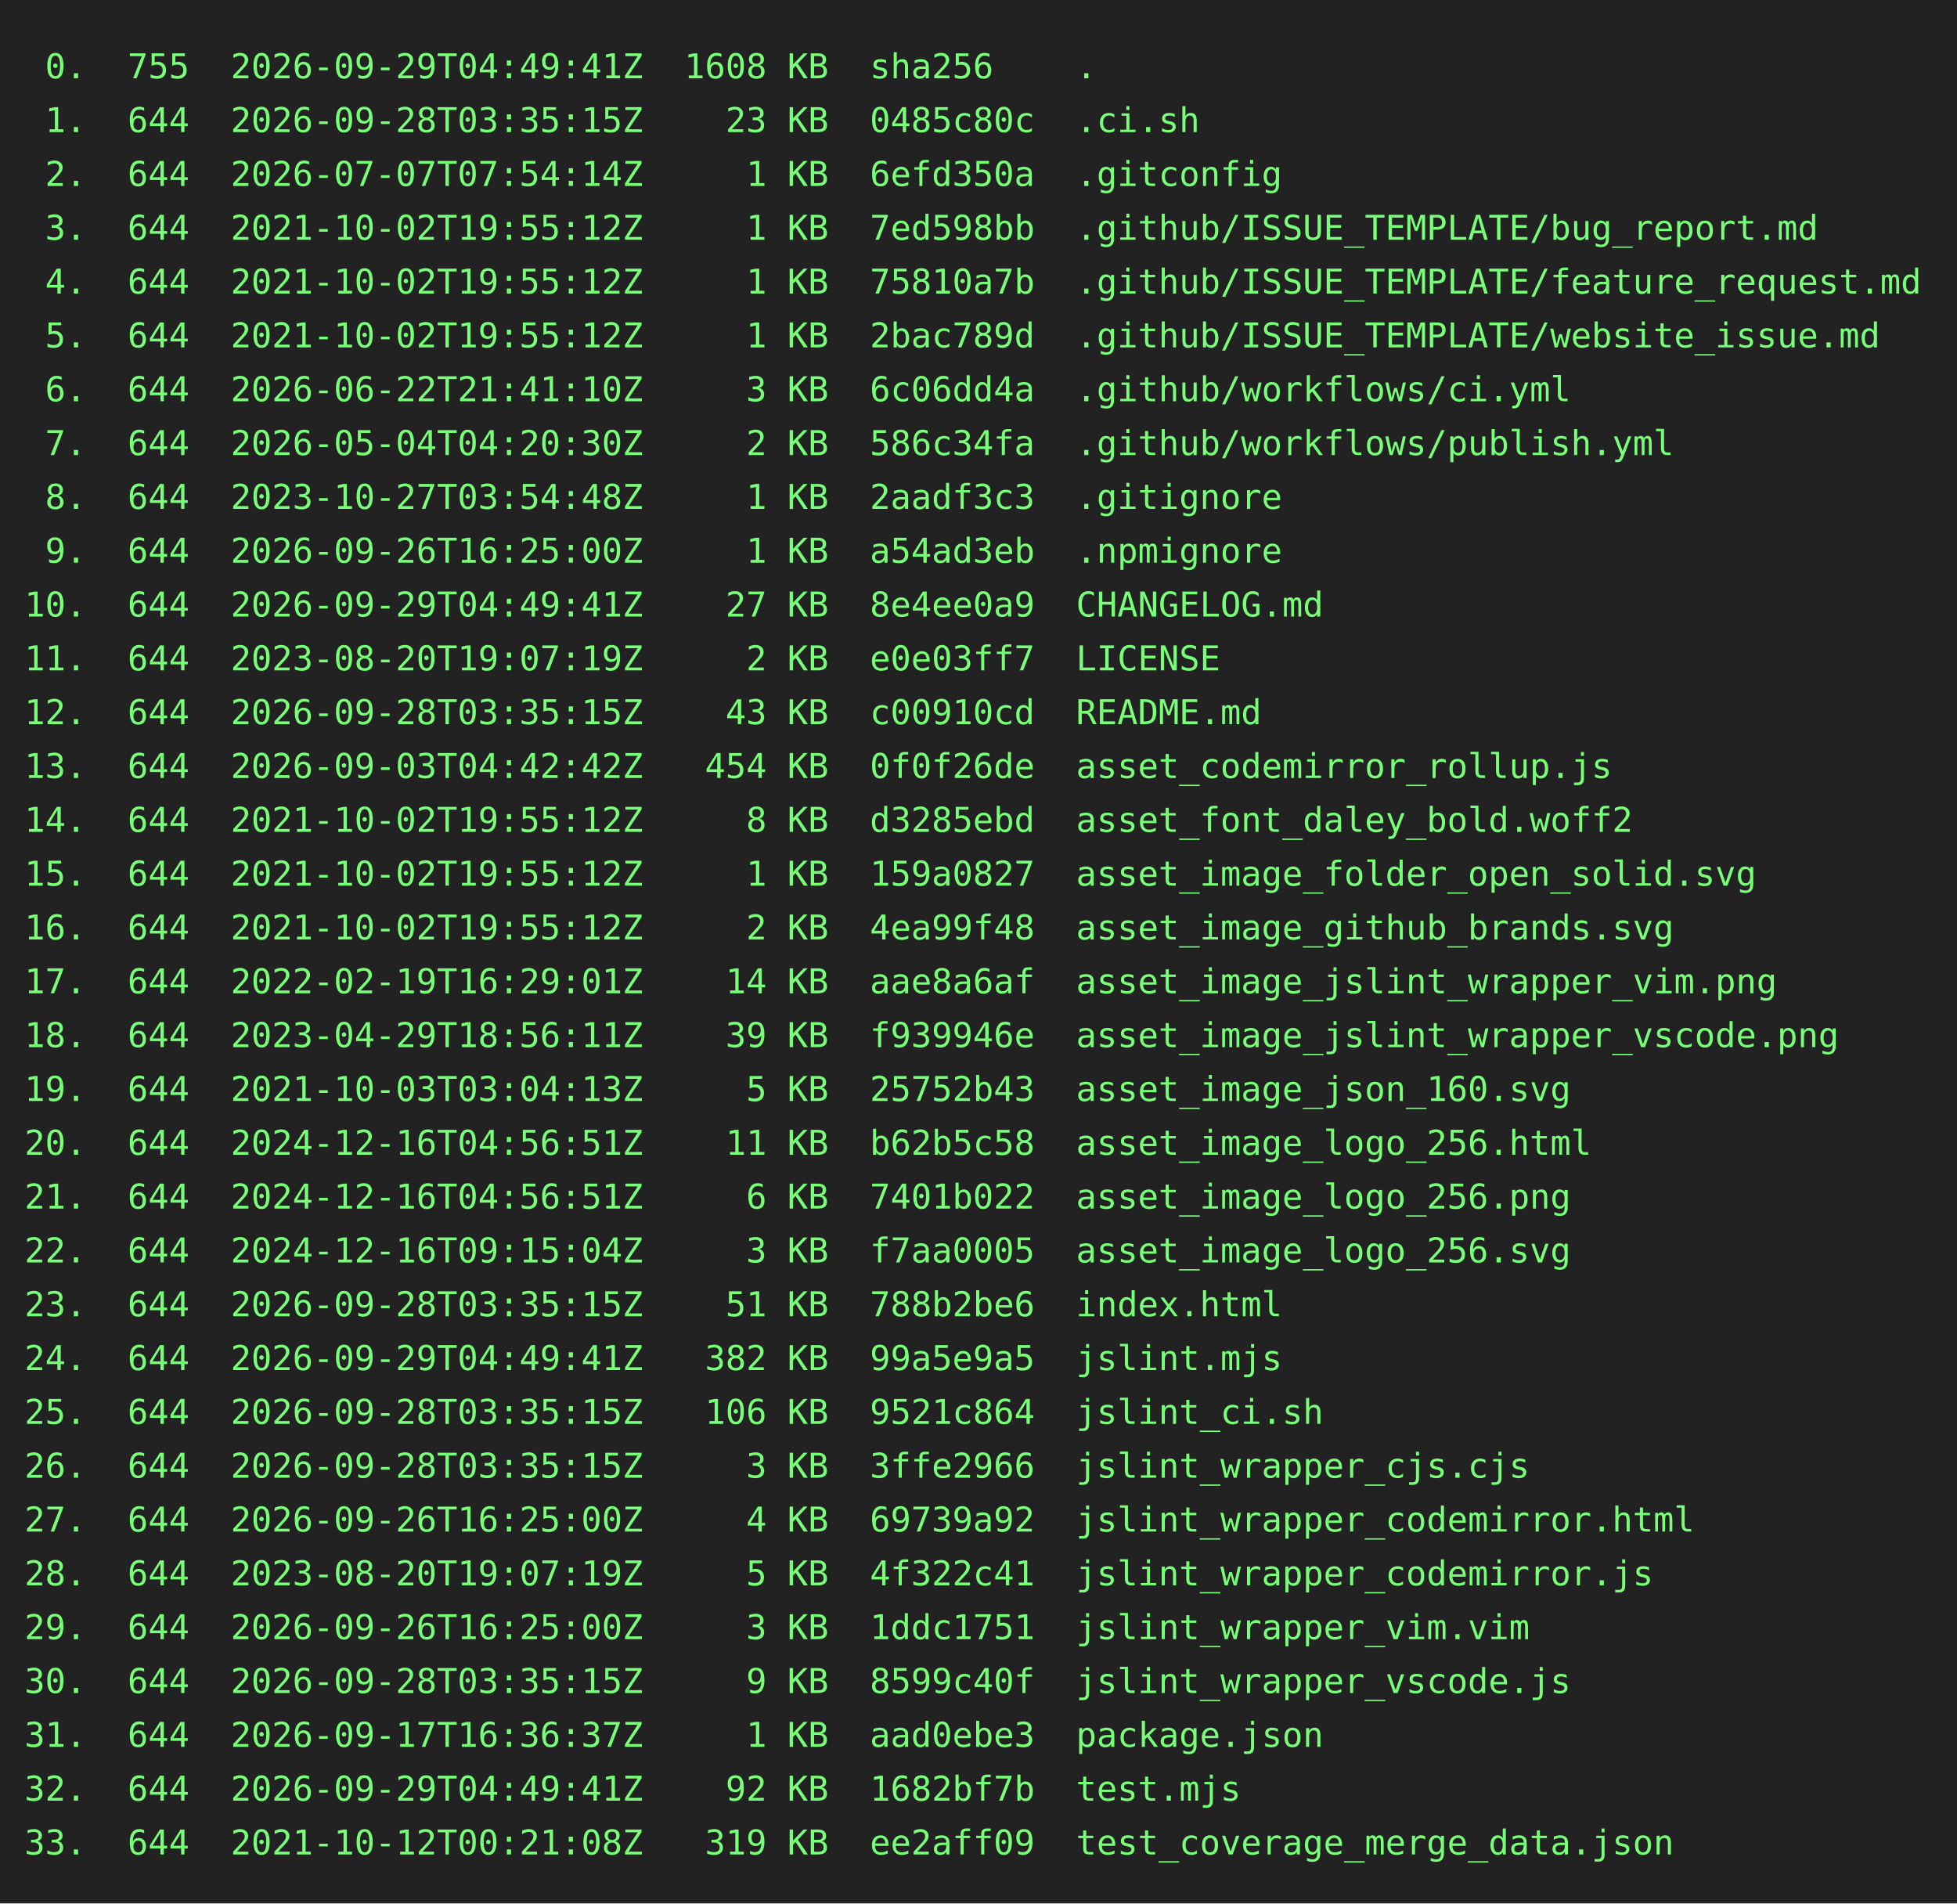
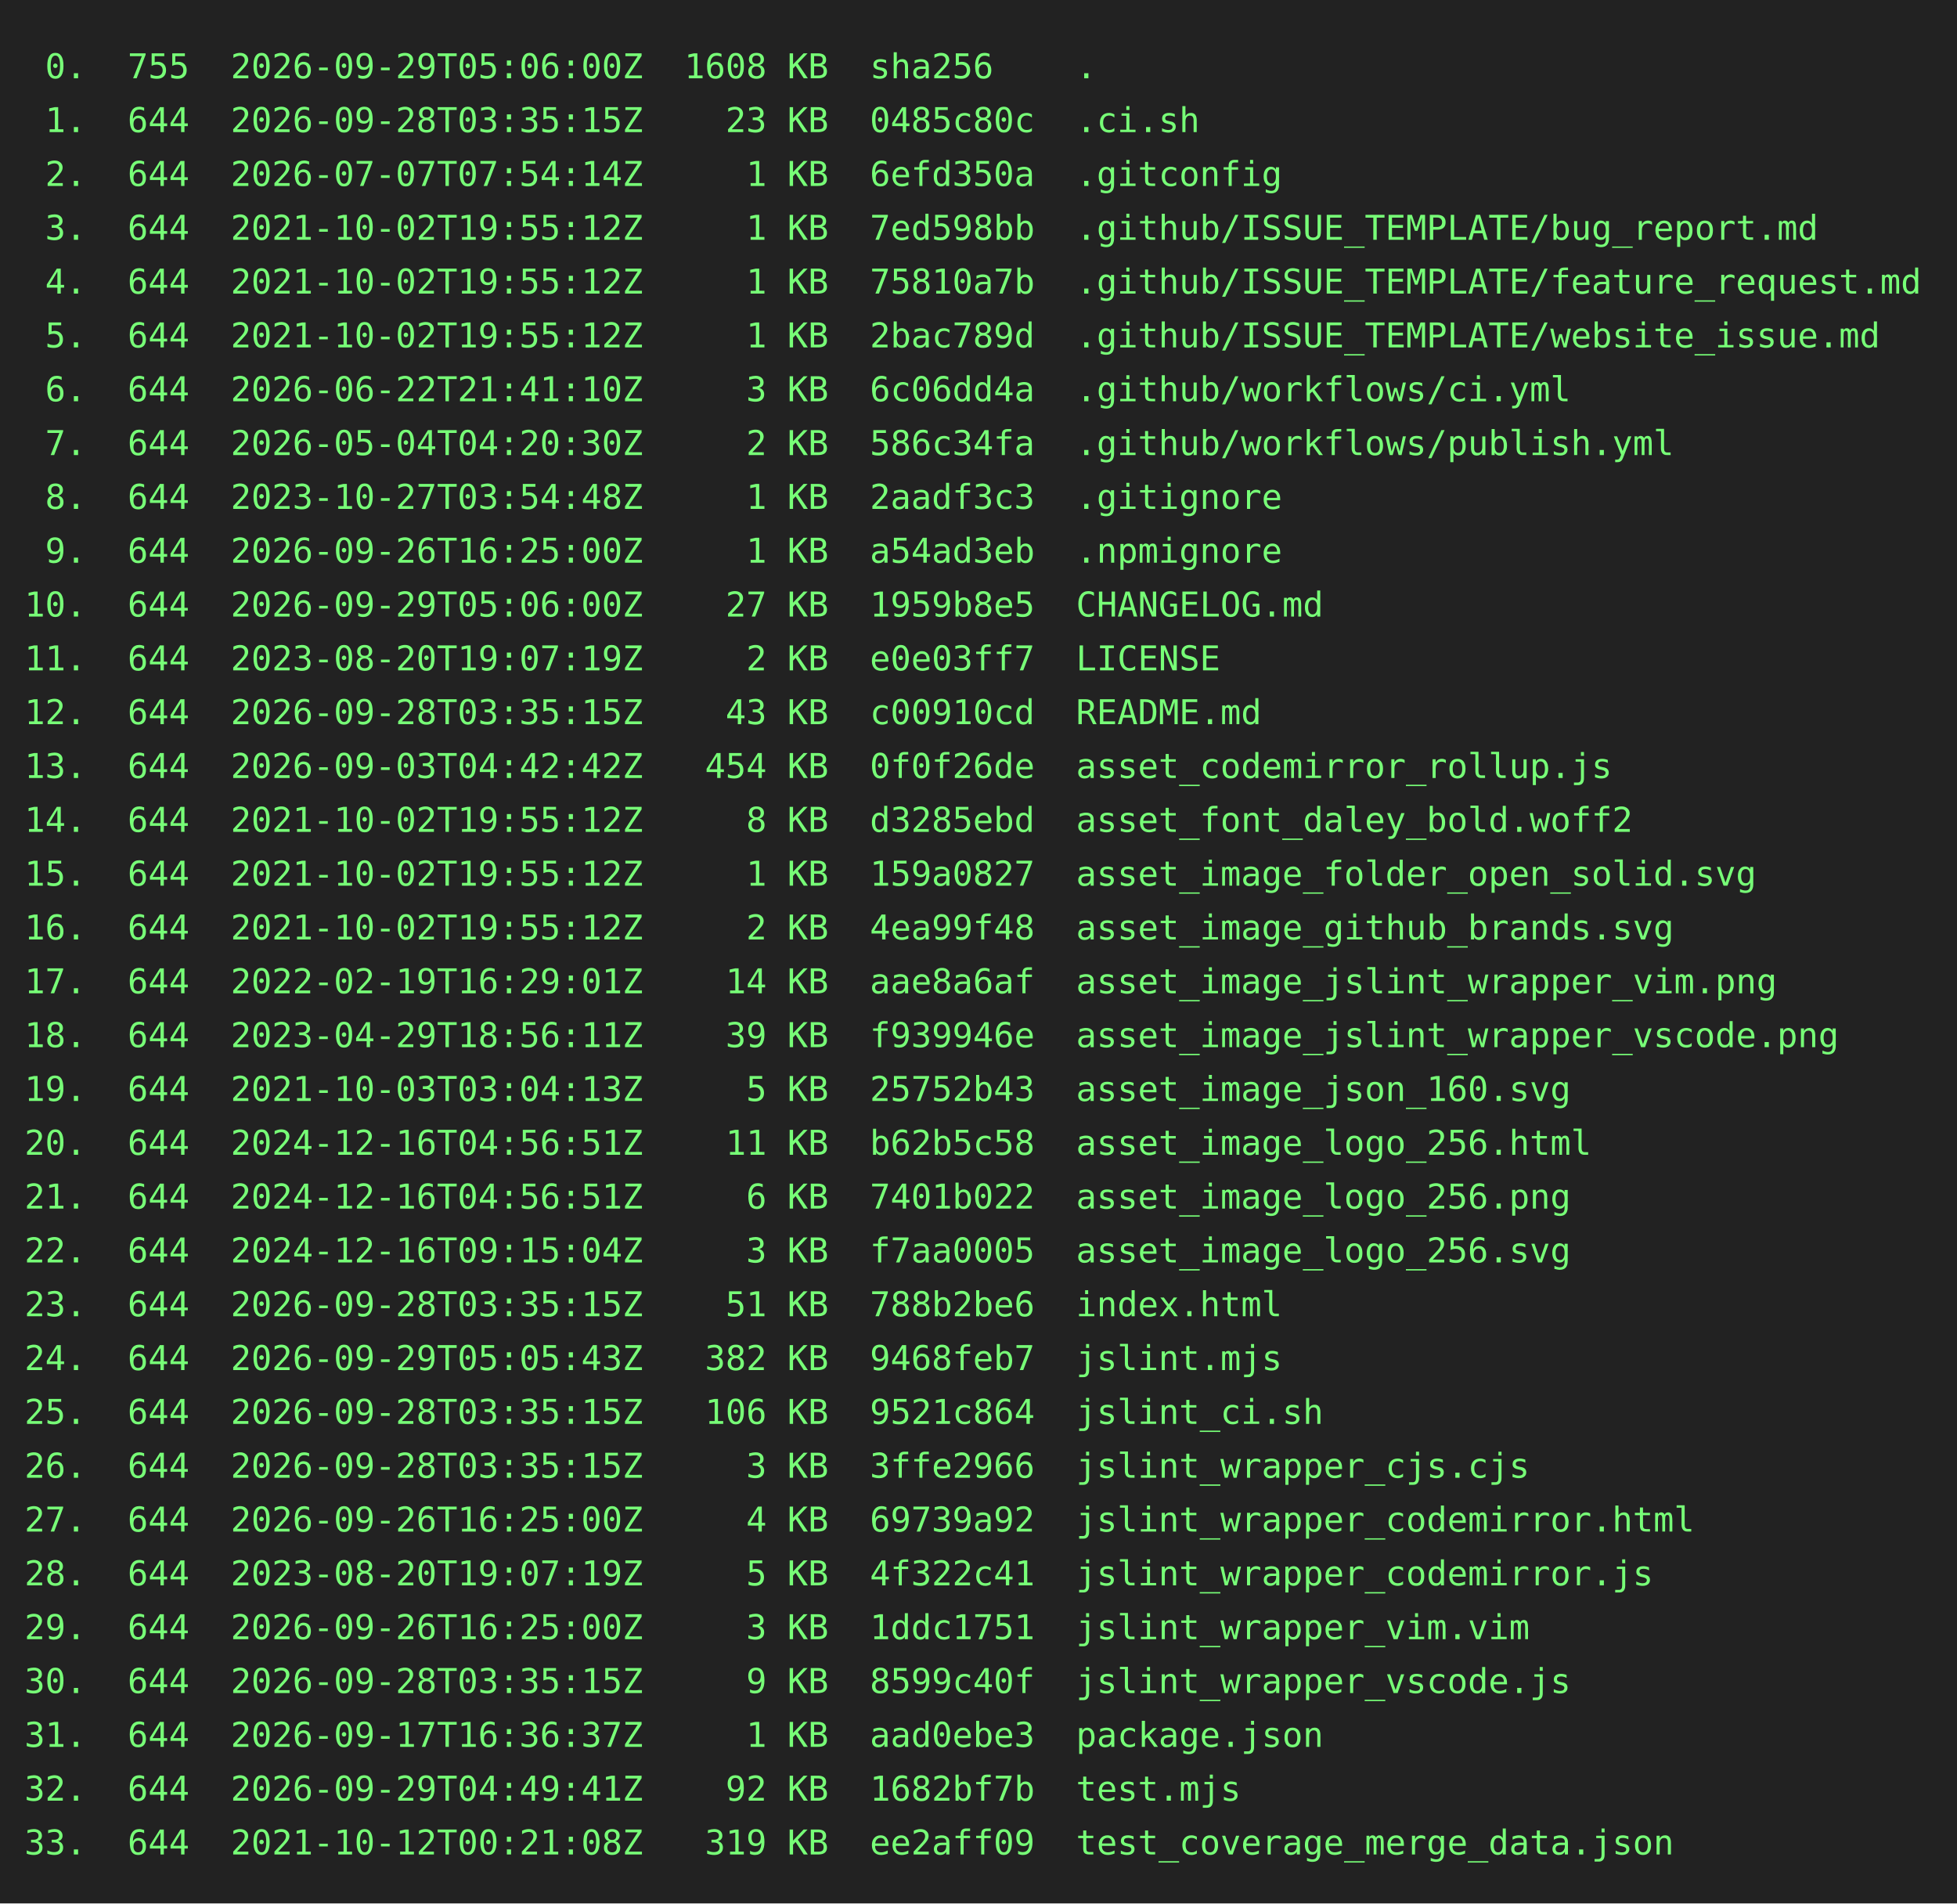
<svg xmlns="http://www.w3.org/2000/svg" height="778" width="800">
  <rect height="778" fill="#222" width="800" />
  <text fill="#7f7" font-family="consolas, menlo, monospace" font-size="14" xml:space="preserve">
-     <tspan lengthAdjust="spacingAndGlyphs" textLength="768" x="10" y="32"> 0.  755  2026-09-29T04:49:41Z  1608 KB  sha256    .                                             </tspan>
+     <tspan lengthAdjust="spacingAndGlyphs" textLength="768" x="10" y="32"> 0.  755  2026-09-29T05:06:00Z  1608 KB  sha256    .                                             </tspan>
    <tspan lengthAdjust="spacingAndGlyphs" textLength="768" x="10" y="54"> 1.  644  2026-09-28T03:35:15Z    23 KB  0485c80c  .ci.sh                                        </tspan>
    <tspan lengthAdjust="spacingAndGlyphs" textLength="768" x="10" y="76"> 2.  644  2026-07-07T07:54:14Z     1 KB  6efd350a  .gitconfig                                    </tspan>
    <tspan lengthAdjust="spacingAndGlyphs" textLength="768" x="10" y="98"> 3.  644  2021-10-02T19:55:12Z     1 KB  7ed598bb  .github/ISSUE_TEMPLATE/bug_report.md          </tspan>
    <tspan lengthAdjust="spacingAndGlyphs" textLength="768" x="10" y="120"> 4.  644  2021-10-02T19:55:12Z     1 KB  75810a7b  .github/ISSUE_TEMPLATE/feature_request.md     </tspan>
    <tspan lengthAdjust="spacingAndGlyphs" textLength="768" x="10" y="142"> 5.  644  2021-10-02T19:55:12Z     1 KB  2bac789d  .github/ISSUE_TEMPLATE/website_issue.md       </tspan>
    <tspan lengthAdjust="spacingAndGlyphs" textLength="768" x="10" y="164"> 6.  644  2026-06-22T21:41:10Z     3 KB  6c06dd4a  .github/workflows/ci.yml                      </tspan>
    <tspan lengthAdjust="spacingAndGlyphs" textLength="768" x="10" y="186"> 7.  644  2026-05-04T04:20:30Z     2 KB  586c34fa  .github/workflows/publish.yml                 </tspan>
    <tspan lengthAdjust="spacingAndGlyphs" textLength="768" x="10" y="208"> 8.  644  2023-10-27T03:54:48Z     1 KB  2aadf3c3  .gitignore                                    </tspan>
    <tspan lengthAdjust="spacingAndGlyphs" textLength="768" x="10" y="230"> 9.  644  2026-09-26T16:25:00Z     1 KB  a54ad3eb  .npmignore                                    </tspan>
-     <tspan lengthAdjust="spacingAndGlyphs" textLength="768" x="10" y="252">10.  644  2026-09-29T04:49:41Z    27 KB  8e4ee0a9  CHANGELOG.md                                  </tspan>
+     <tspan lengthAdjust="spacingAndGlyphs" textLength="768" x="10" y="252">10.  644  2026-09-29T05:06:00Z    27 KB  1959b8e5  CHANGELOG.md                                  </tspan>
    <tspan lengthAdjust="spacingAndGlyphs" textLength="768" x="10" y="274">11.  644  2023-08-20T19:07:19Z     2 KB  e0e03ff7  LICENSE                                       </tspan>
    <tspan lengthAdjust="spacingAndGlyphs" textLength="768" x="10" y="296">12.  644  2026-09-28T03:35:15Z    43 KB  c00910cd  README.md                                     </tspan>
    <tspan lengthAdjust="spacingAndGlyphs" textLength="768" x="10" y="318">13.  644  2026-09-03T04:42:42Z   454 KB  0f0f26de  asset_codemirror_rollup.js                    </tspan>
    <tspan lengthAdjust="spacingAndGlyphs" textLength="768" x="10" y="340">14.  644  2021-10-02T19:55:12Z     8 KB  d3285ebd  asset_font_daley_bold.woff2                   </tspan>
    <tspan lengthAdjust="spacingAndGlyphs" textLength="768" x="10" y="362">15.  644  2021-10-02T19:55:12Z     1 KB  159a0827  asset_image_folder_open_solid.svg             </tspan>
    <tspan lengthAdjust="spacingAndGlyphs" textLength="768" x="10" y="384">16.  644  2021-10-02T19:55:12Z     2 KB  4ea99f48  asset_image_github_brands.svg                 </tspan>
    <tspan lengthAdjust="spacingAndGlyphs" textLength="768" x="10" y="406">17.  644  2022-02-19T16:29:01Z    14 KB  aae8a6af  asset_image_jslint_wrapper_vim.png            </tspan>
    <tspan lengthAdjust="spacingAndGlyphs" textLength="768" x="10" y="428">18.  644  2023-04-29T18:56:11Z    39 KB  f939946e  asset_image_jslint_wrapper_vscode.png         </tspan>
    <tspan lengthAdjust="spacingAndGlyphs" textLength="768" x="10" y="450">19.  644  2021-10-03T03:04:13Z     5 KB  25752b43  asset_image_json_160.svg                      </tspan>
    <tspan lengthAdjust="spacingAndGlyphs" textLength="768" x="10" y="472">20.  644  2024-12-16T04:56:51Z    11 KB  b62b5c58  asset_image_logo_256.html                     </tspan>
    <tspan lengthAdjust="spacingAndGlyphs" textLength="768" x="10" y="494">21.  644  2024-12-16T04:56:51Z     6 KB  7401b022  asset_image_logo_256.png                      </tspan>
    <tspan lengthAdjust="spacingAndGlyphs" textLength="768" x="10" y="516">22.  644  2024-12-16T09:15:04Z     3 KB  f7aa0005  asset_image_logo_256.svg                      </tspan>
    <tspan lengthAdjust="spacingAndGlyphs" textLength="768" x="10" y="538">23.  644  2026-09-28T03:35:15Z    51 KB  788b2be6  index.html                                    </tspan>
-     <tspan lengthAdjust="spacingAndGlyphs" textLength="768" x="10" y="560">24.  644  2026-09-29T04:49:41Z   382 KB  99a5e9a5  jslint.mjs                                    </tspan>
+     <tspan lengthAdjust="spacingAndGlyphs" textLength="768" x="10" y="560">24.  644  2026-09-29T05:05:43Z   382 KB  9468feb7  jslint.mjs                                    </tspan>
    <tspan lengthAdjust="spacingAndGlyphs" textLength="768" x="10" y="582">25.  644  2026-09-28T03:35:15Z   106 KB  9521c864  jslint_ci.sh                                  </tspan>
    <tspan lengthAdjust="spacingAndGlyphs" textLength="768" x="10" y="604">26.  644  2026-09-28T03:35:15Z     3 KB  3ffe2966  jslint_wrapper_cjs.cjs                        </tspan>
    <tspan lengthAdjust="spacingAndGlyphs" textLength="768" x="10" y="626">27.  644  2026-09-26T16:25:00Z     4 KB  69739a92  jslint_wrapper_codemirror.html                </tspan>
    <tspan lengthAdjust="spacingAndGlyphs" textLength="768" x="10" y="648">28.  644  2023-08-20T19:07:19Z     5 KB  4f322c41  jslint_wrapper_codemirror.js                  </tspan>
    <tspan lengthAdjust="spacingAndGlyphs" textLength="768" x="10" y="670">29.  644  2026-09-26T16:25:00Z     3 KB  1ddc1751  jslint_wrapper_vim.vim                        </tspan>
    <tspan lengthAdjust="spacingAndGlyphs" textLength="768" x="10" y="692">30.  644  2026-09-28T03:35:15Z     9 KB  8599c40f  jslint_wrapper_vscode.js                      </tspan>
    <tspan lengthAdjust="spacingAndGlyphs" textLength="768" x="10" y="714">31.  644  2026-09-17T16:36:37Z     1 KB  aad0ebe3  package.json                                  </tspan>
    <tspan lengthAdjust="spacingAndGlyphs" textLength="768" x="10" y="736">32.  644  2026-09-29T04:49:41Z    92 KB  1682bf7b  test.mjs                                      </tspan>
    <tspan lengthAdjust="spacingAndGlyphs" textLength="768" x="10" y="758">33.  644  2021-10-12T00:21:08Z   319 KB  ee2aff09  test_coverage_merge_data.json                 </tspan>
  </text>
</svg>
